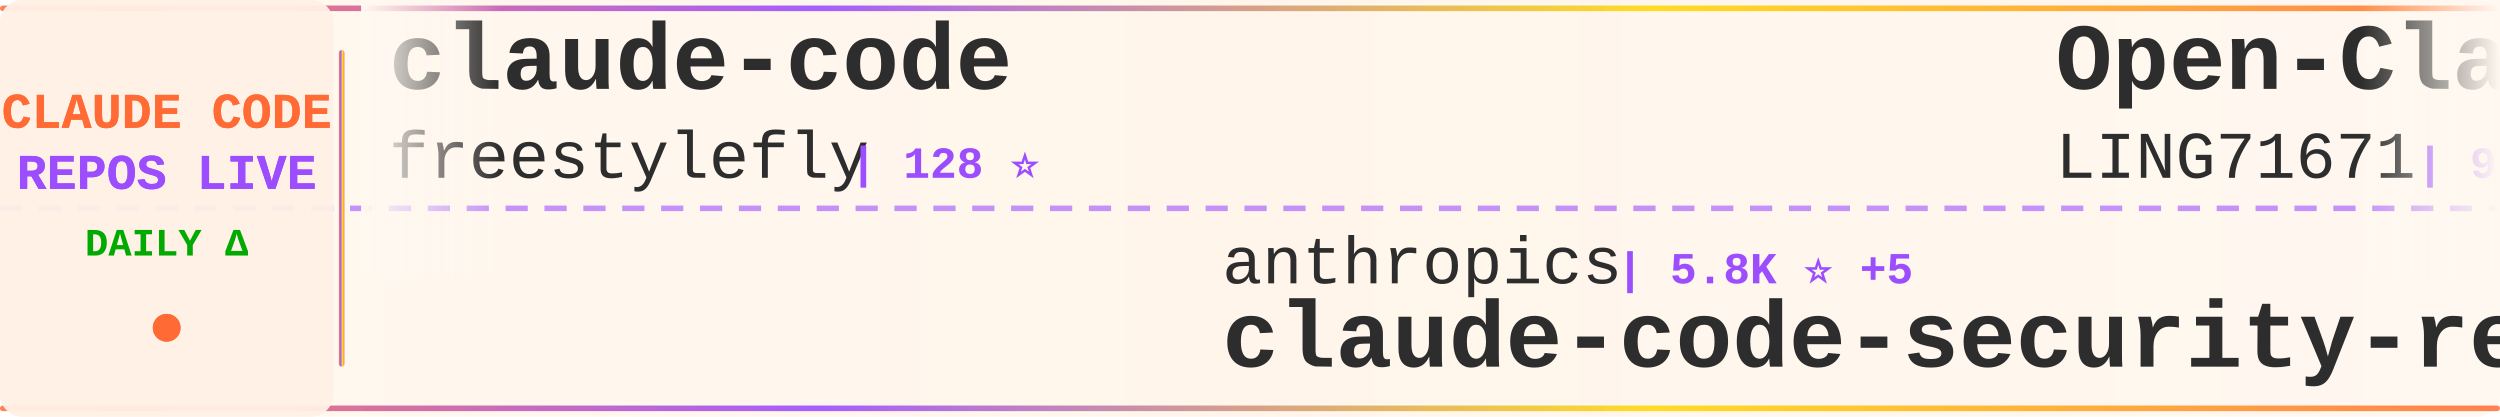
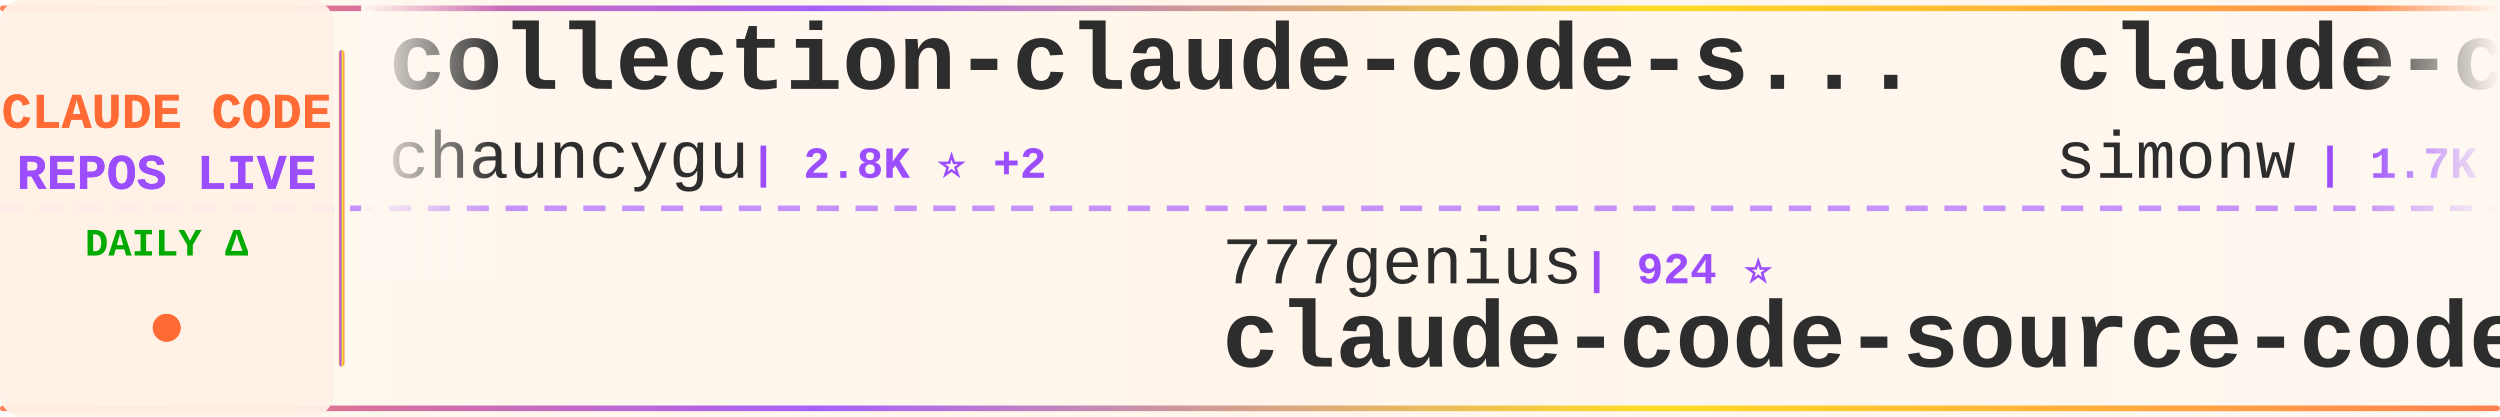
<svg xmlns="http://www.w3.org/2000/svg" width="900" height="150">
  <defs>
    <linearGradient id="tickerBg" x1="0%" y1="0%" x2="100%" y2="0%">
      <stop offset="0%" style="stop-color:#fff8f0;stop-opacity:0.98" />
      <stop offset="50%" style="stop-color:#fff5eb;stop-opacity:1" />
      <stop offset="100%" style="stop-color:#fff8f0;stop-opacity:0.98" />
    </linearGradient>
    <linearGradient id="borderGrad" x1="0%" y1="0%" x2="100%" y2="0%">
      <stop offset="0%" style="stop-color:#FF6B35;stop-opacity:0.85">
        <animate attributeName="stop-opacity" values="0.85;1;0.85" dur="2s" repeatCount="indefinite" />
      </stop>
      <stop offset="33%" style="stop-color:#9C4EFF;stop-opacity:0.9">
        <animate attributeName="stop-opacity" values="0.9;1;0.9" dur="2.2s" repeatCount="indefinite" />
      </stop>
      <stop offset="66%" style="stop-color:#FFD700;stop-opacity:0.85">
        <animate attributeName="stop-opacity" values="0.85;1;0.85" dur="1.8s" repeatCount="indefinite" />
      </stop>
      <stop offset="100%" style="stop-color:#FF6B35;stop-opacity:0.85">
        <animate attributeName="stop-opacity" values="0.85;1;0.85" dur="2s" repeatCount="indefinite" />
      </stop>
    </linearGradient>
    <filter id="textGlow">
      <feGaussianBlur stdDeviation="0.15" result="coloredBlur" />
      <feMerge>
        <feMergeNode in="coloredBlur" />
        <feMergeNode in="SourceGraphic" />
      </feMerge>
    </filter>
    <filter id="metricGlow">
      <feGaussianBlur stdDeviation="0.2" result="coloredBlur" />
      <feMerge>
        <feMergeNode in="coloredBlur" />
        <feMergeNode in="SourceGraphic" />
      </feMerge>
    </filter>
    <linearGradient id="leftFade" x1="0%" y1="0%" x2="100%" y2="0%">
      <stop offset="0%" style="stop-color:#fff8f0;stop-opacity:1" />
      <stop offset="100%" style="stop-color:#fff8f0;stop-opacity:0" />
    </linearGradient>
    <linearGradient id="rightFade" x1="0%" y1="0%" x2="100%" y2="0%">
      <stop offset="0%" style="stop-color:#fff8f0;stop-opacity:0" />
      <stop offset="100%" style="stop-color:#fff8f0;stop-opacity:1" />
    </linearGradient>
  </defs>
  <rect width="900" height="150" fill="url(#tickerBg)" rx="8" />
  <rect x="0" y="2" width="900" height="2" fill="url(#borderGrad)" rx="1" />
  <rect x="0" y="146" width="900" height="2" fill="url(#borderGrad)" rx="1" />
  <line x1="0" y1="75" x2="900" y2="75" stroke="#9C4EFF" stroke-width="2" stroke-dasharray="8 6" opacity="0.6" />
  <rect x="0" y="0" width="120" height="150" fill="#fff0e6" opacity="0.95" rx="8" />
  <text x="60" y="46" font-family="'Courier New', monospace" font-size="18" font-weight="bold" fill="#FF6B35" text-anchor="middle" filter="url(#textGlow)">
    CLAUDE CODE
  </text>
  <text x="60" y="68" font-family="'Courier New', monospace" font-size="18" font-weight="bold" fill="#9C4EFF" text-anchor="middle" filter="url(#textGlow)">
    REPOS LIVE
  </text>
  <text x="60" y="92" font-family="'Courier New', monospace" font-size="14" font-weight="bold" fill="#00aa00" text-anchor="middle">
    DAILY Δ
  </text>
  <circle cx="60" cy="118" r="5" fill="#FF6B35" filter="url(#metricGlow)">
    <animate attributeName="r" values="4;6;4" dur="1.5s" repeatCount="indefinite" />
    <animate attributeName="opacity" values="0.6;1;0.6" dur="1.5s" repeatCount="indefinite" />
  </circle>
  <rect x="122" y="18" width="2" height="114" fill="url(#borderGrad)" rx="1" />
  <clipPath id="tickerClip">
    <rect x="130" y="0" width="770" height="150" />
  </clipPath>
  <g clip-path="url(#tickerClip)">
    <g id="tickerItems">
      <animateTransform attributeName="transform" attributeType="XML" type="translate" from="0 0" to="-3000 0" dur="54s" repeatCount="indefinite" />
      <g transform="translate(0, 0)">
-         <text x="140" y="32" font-family="'Courier New', monospace" font-size="34" font-weight="bold" fill="#2d2d2d">claude-code</text>
-         <text x="140" y="64" font-family="'Courier New', monospace" font-size="24" font-weight="normal" fill="#2d2d2d" opacity="1.0">freestylefly</text>
-         <text x="306" y="64" font-family="'Courier New', monospace" font-size="16" font-weight="bold" fill="#9C4EFF"> | 128 ⭐</text>
+         <text x="140" y="32" font-family="'Courier New', monospace" font-size="34" font-weight="bold" fill="#2d2d2d">collection-claude-code-s...</text>
+         <text x="140" y="64" font-family="'Courier New', monospace" font-size="24" font-weight="normal" fill="#2d2d2d" opacity="1.0">chauncygu</text>
+         <text x="270" y="64" font-family="'Courier New', monospace" font-size="16" font-weight="bold" fill="#9C4EFF"> | 2.8K ⭐ +2</text>
      </g>
      <g transform="translate(300, 0)">
-         <text x="140" y="102" font-family="'Courier New', monospace" font-size="24" font-weight="normal" fill="#2d2d2d" opacity="1.0">anthropics</text>
-         <text x="282" y="102" font-family="'Courier New', monospace" font-size="16" font-weight="bold" fill="#9C4EFF"> | 5.8K ⭐ +5</text>
-         <text x="140" y="132" font-family="'Courier New', monospace" font-size="34" font-weight="bold" fill="#2d2d2d">claude-code-security-rev...</text>
+         <text x="140" y="102" font-family="'Courier New', monospace" font-size="24" font-weight="normal" fill="#2d2d2d" opacity="1.0">777genius</text>
+         <text x="270" y="102" font-family="'Courier New', monospace" font-size="16" font-weight="bold" fill="#9C4EFF"> | 924 ⭐</text>
+         <text x="140" y="132" font-family="'Courier New', monospace" font-size="34" font-weight="bold" fill="#2d2d2d">claude-code-source-code</text>
      </g>
      <g transform="translate(600, 0)">
-         <text x="140" y="32" font-family="'Courier New', monospace" font-size="34" font-weight="bold" fill="#2d2d2d">Open-ClaudeCode</text>
-         <text x="140" y="64" font-family="'Courier New', monospace" font-size="24" font-weight="normal" fill="#2d2d2d" opacity="1.0">LING71671</text>
-         <text x="270" y="64" font-family="'Courier New', monospace" font-size="16" font-weight="bold" fill="#9C4EFF"> | 932 ⭐</text>
+         <text x="140" y="32" font-family="'Courier New', monospace" font-size="34" font-weight="bold" fill="#2d2d2d">claude-code-transcripts</text>
+         <text x="140" y="64" font-family="'Courier New', monospace" font-size="24" font-weight="normal" fill="#2d2d2d" opacity="1.0">simonw</text>
+         <text x="234" y="64" font-family="'Courier New', monospace" font-size="16" font-weight="bold" fill="#9C4EFF"> | 1.7K ⭐</text>
      </g>
      <g transform="translate(900, 0)">
-         <text x="140" y="102" font-family="'Courier New', monospace" font-size="24" font-weight="normal" fill="#2d2d2d" opacity="1.0">Yuyz0112</text>
-         <text x="258" y="102" font-family="'Courier New', monospace" font-size="16" font-weight="bold" fill="#9C4EFF"> | 2.4K ⭐</text>
-         <text x="140" y="132" font-family="'Courier New', monospace" font-size="34" font-weight="bold" fill="#2d2d2d">claude-code-reverse</text>
+         <text x="140" y="102" font-family="'Courier New', monospace" font-size="24" font-weight="normal" fill="#2d2d2d" opacity="1.0">oboard</text>
+         <text x="234" y="102" font-family="'Courier New', monospace" font-size="16" font-weight="bold" fill="#9C4EFF"> | 3.3K ⭐ +2</text>
+         <text x="140" y="132" font-family="'Courier New', monospace" font-size="34" font-weight="bold" fill="#2d2d2d">claude-code-rev</text>
      </g>
      <g transform="translate(1200, 0)">
        <text x="140" y="32" font-family="'Courier New', monospace" font-size="34" font-weight="bold" fill="#2d2d2d">claude-code</text>
-         <text x="140" y="64" font-family="'Courier New', monospace" font-size="24" font-weight="normal" fill="#2d2d2d" opacity="1.0">lowcortisolprogrammer</text>
-         <text x="414" y="64" font-family="'Courier New', monospace" font-size="16" font-weight="bold" fill="#9C4EFF"> | 172 ⭐</text>
+         <text x="140" y="64" font-family="'Courier New', monospace" font-size="24" font-weight="normal" fill="#2d2d2d" opacity="1.0">codeaashu</text>
+         <text x="270" y="64" font-family="'Courier New', monospace" font-size="16" font-weight="bold" fill="#9C4EFF"> | 3.2K ⭐ +2</text>
      </g>
      <g transform="translate(1500, 0)">
-         <text x="140" y="102" font-family="'Courier New', monospace" font-size="24" font-weight="normal" fill="#2d2d2d" opacity="1.0">huangserva</text>
-         <text x="282" y="102" font-family="'Courier New', monospace" font-size="16" font-weight="bold" fill="#9C4EFF"> | 622 ⭐</text>
-         <text x="140" y="132" font-family="'Courier New', monospace" font-size="34" font-weight="bold" fill="#2d2d2d">claude-code-cli</text>
+         <text x="140" y="102" font-family="'Courier New', monospace" font-size="24" font-weight="normal" fill="#2d2d2d" opacity="1.0">zebbern</text>
+         <text x="246" y="102" font-family="'Courier New', monospace" font-size="16" font-weight="bold" fill="#9C4EFF"> | 4.5K ⭐ +1</text>
+         <text x="140" y="132" font-family="'Courier New', monospace" font-size="34" font-weight="bold" fill="#2d2d2d">claude-code-guide</text>
      </g>
      <g transform="translate(1800, 0)">
-         <text x="140" y="32" font-family="'Courier New', monospace" font-size="34" font-weight="bold" fill="#2d2d2d">claude-code-templates</text>
-         <text x="140" y="64" font-family="'Courier New', monospace" font-size="24" font-weight="normal" fill="#2d2d2d" opacity="1.0">davila7</text>
-         <text x="246" y="64" font-family="'Courier New', monospace" font-size="16" font-weight="bold" fill="#9C4EFF"> | 30.1K ⭐ +5</text>
+         <text x="140" y="32" font-family="'Courier New', monospace" font-size="34" font-weight="bold" fill="#2d2d2d">claude-code-video-toolki...</text>
+         <text x="140" y="64" font-family="'Courier New', monospace" font-size="24" font-weight="normal" fill="#2d2d2d" opacity="1.0">digitalsamba</text>
+         <text x="306" y="64" font-family="'Courier New', monospace" font-size="16" font-weight="bold" fill="#9C4EFF"> | 1.9K ⭐</text>
      </g>
      <g transform="translate(2100, 0)">
-         <text x="140" y="102" font-family="'Courier New', monospace" font-size="24" font-weight="normal" fill="#2d2d2d" opacity="1.0">KPR111</text>
-         <text x="234" y="102" font-family="'Courier New', monospace" font-size="16" font-weight="bold" fill="#9C4EFF"> | 18 ⭐</text>
-         <text x="140" y="132" font-family="'Courier New', monospace" font-size="34" font-weight="bold" fill="#2d2d2d">Claude-Code</text>
+         <text x="140" y="102" font-family="'Courier New', monospace" font-size="24" font-weight="normal" fill="#2d2d2d" opacity="1.0">Maciek-roboblog</text>
+         <text x="342" y="102" font-family="'Courier New', monospace" font-size="16" font-weight="bold" fill="#9C4EFF"> | 8.6K ⭐ +1</text>
+         <text x="140" y="132" font-family="'Courier New', monospace" font-size="34" font-weight="bold" fill="#2d2d2d">Claude-Code-Usage-Monito...</text>
      </g>
      <g transform="translate(2400, 0)">
-         <text x="140" y="32" font-family="'Courier New', monospace" font-size="34" font-weight="bold" fill="#2d2d2d">claude-code-guide</text>
-         <text x="140" y="64" font-family="'Courier New', monospace" font-size="24" font-weight="normal" fill="#2d2d2d" opacity="1.0">Cranot</text>
-         <text x="234" y="64" font-family="'Courier New', monospace" font-size="16" font-weight="bold" fill="#9C4EFF"> | 2.9K ⭐</text>
+         <text x="140" y="32" font-family="'Courier New', monospace" font-size="34" font-weight="bold" fill="#2d2d2d">claude-code-source</text>
+         <text x="140" y="64" font-family="'Courier New', monospace" font-size="24" font-weight="normal" fill="#2d2d2d" opacity="1.0">JrCx7scC</text>
+         <text x="258" y="64" font-family="'Courier New', monospace" font-size="16" font-weight="bold" fill="#9C4EFF"> | 372 ⭐</text>
      </g>
      <g transform="translate(2700, 0)">
-         <text x="140" y="102" font-family="'Courier New', monospace" font-size="24" font-weight="normal" fill="#2d2d2d" opacity="1.0">diet103</text>
-         <text x="246" y="102" font-family="'Courier New', monospace" font-size="16" font-weight="bold" fill="#9C4EFF"> | 10.0K ⭐</text>
-         <text x="140" y="132" font-family="'Courier New', monospace" font-size="34" font-weight="bold" fill="#2d2d2d">claude-code-infrastructu...</text>
+         <text x="140" y="102" font-family="'Courier New', monospace" font-size="24" font-weight="normal" fill="#2d2d2d" opacity="1.0">VineeTagarwaL-code</text>
+         <text x="378" y="102" font-family="'Courier New', monospace" font-size="16" font-weight="bold" fill="#9C4EFF"> | 273 ⭐</text>
+         <text x="140" y="132" font-family="'Courier New', monospace" font-size="34" font-weight="bold" fill="#2d2d2d">claude-code</text>
      </g>
      <g transform="translate(3000, 0)">
-         <text x="140" y="32" font-family="'Courier New', monospace" font-size="34" font-weight="bold" fill="#2d2d2d">claude-code</text>
-         <text x="140" y="64" font-family="'Courier New', monospace" font-size="24" font-weight="normal" fill="#2d2d2d" opacity="1.0">freestylefly</text>
-         <text x="306" y="64" font-family="'Courier New', monospace" font-size="16" font-weight="bold" fill="#9C4EFF"> | 128 ⭐</text>
+         <text x="140" y="32" font-family="'Courier New', monospace" font-size="34" font-weight="bold" fill="#2d2d2d">collection-claude-code-s...</text>
+         <text x="140" y="64" font-family="'Courier New', monospace" font-size="24" font-weight="normal" fill="#2d2d2d" opacity="1.0">chauncygu</text>
+         <text x="270" y="64" font-family="'Courier New', monospace" font-size="16" font-weight="bold" fill="#9C4EFF"> | 2.8K ⭐ +2</text>
      </g>
      <g transform="translate(3300, 0)">
-         <text x="140" y="102" font-family="'Courier New', monospace" font-size="24" font-weight="normal" fill="#2d2d2d" opacity="1.0">anthropics</text>
-         <text x="282" y="102" font-family="'Courier New', monospace" font-size="16" font-weight="bold" fill="#9C4EFF"> | 5.8K ⭐ +5</text>
-         <text x="140" y="132" font-family="'Courier New', monospace" font-size="34" font-weight="bold" fill="#2d2d2d">claude-code-security-rev...</text>
+         <text x="140" y="102" font-family="'Courier New', monospace" font-size="24" font-weight="normal" fill="#2d2d2d" opacity="1.0">777genius</text>
+         <text x="270" y="102" font-family="'Courier New', monospace" font-size="16" font-weight="bold" fill="#9C4EFF"> | 924 ⭐</text>
+         <text x="140" y="132" font-family="'Courier New', monospace" font-size="34" font-weight="bold" fill="#2d2d2d">claude-code-source-code</text>
      </g>
      <g transform="translate(3600, 0)">
-         <text x="140" y="32" font-family="'Courier New', monospace" font-size="34" font-weight="bold" fill="#2d2d2d">Open-ClaudeCode</text>
-         <text x="140" y="64" font-family="'Courier New', monospace" font-size="24" font-weight="normal" fill="#2d2d2d" opacity="1.0">LING71671</text>
-         <text x="270" y="64" font-family="'Courier New', monospace" font-size="16" font-weight="bold" fill="#9C4EFF"> | 932 ⭐</text>
+         <text x="140" y="32" font-family="'Courier New', monospace" font-size="34" font-weight="bold" fill="#2d2d2d">claude-code-transcripts</text>
+         <text x="140" y="64" font-family="'Courier New', monospace" font-size="24" font-weight="normal" fill="#2d2d2d" opacity="1.0">simonw</text>
+         <text x="234" y="64" font-family="'Courier New', monospace" font-size="16" font-weight="bold" fill="#9C4EFF"> | 1.7K ⭐</text>
      </g>
      <g transform="translate(3900, 0)">
-         <text x="140" y="102" font-family="'Courier New', monospace" font-size="24" font-weight="normal" fill="#2d2d2d" opacity="1.0">Yuyz0112</text>
-         <text x="258" y="102" font-family="'Courier New', monospace" font-size="16" font-weight="bold" fill="#9C4EFF"> | 2.4K ⭐</text>
-         <text x="140" y="132" font-family="'Courier New', monospace" font-size="34" font-weight="bold" fill="#2d2d2d">claude-code-reverse</text>
+         <text x="140" y="102" font-family="'Courier New', monospace" font-size="24" font-weight="normal" fill="#2d2d2d" opacity="1.0">oboard</text>
+         <text x="234" y="102" font-family="'Courier New', monospace" font-size="16" font-weight="bold" fill="#9C4EFF"> | 3.3K ⭐ +2</text>
+         <text x="140" y="132" font-family="'Courier New', monospace" font-size="34" font-weight="bold" fill="#2d2d2d">claude-code-rev</text>
      </g>
    </g>
  </g>
  <rect x="130" y="0" width="50" height="100" fill="url(#leftFade)" />
  <rect x="850" y="0" width="50" height="100" fill="url(#rightFade)" />
</svg>
